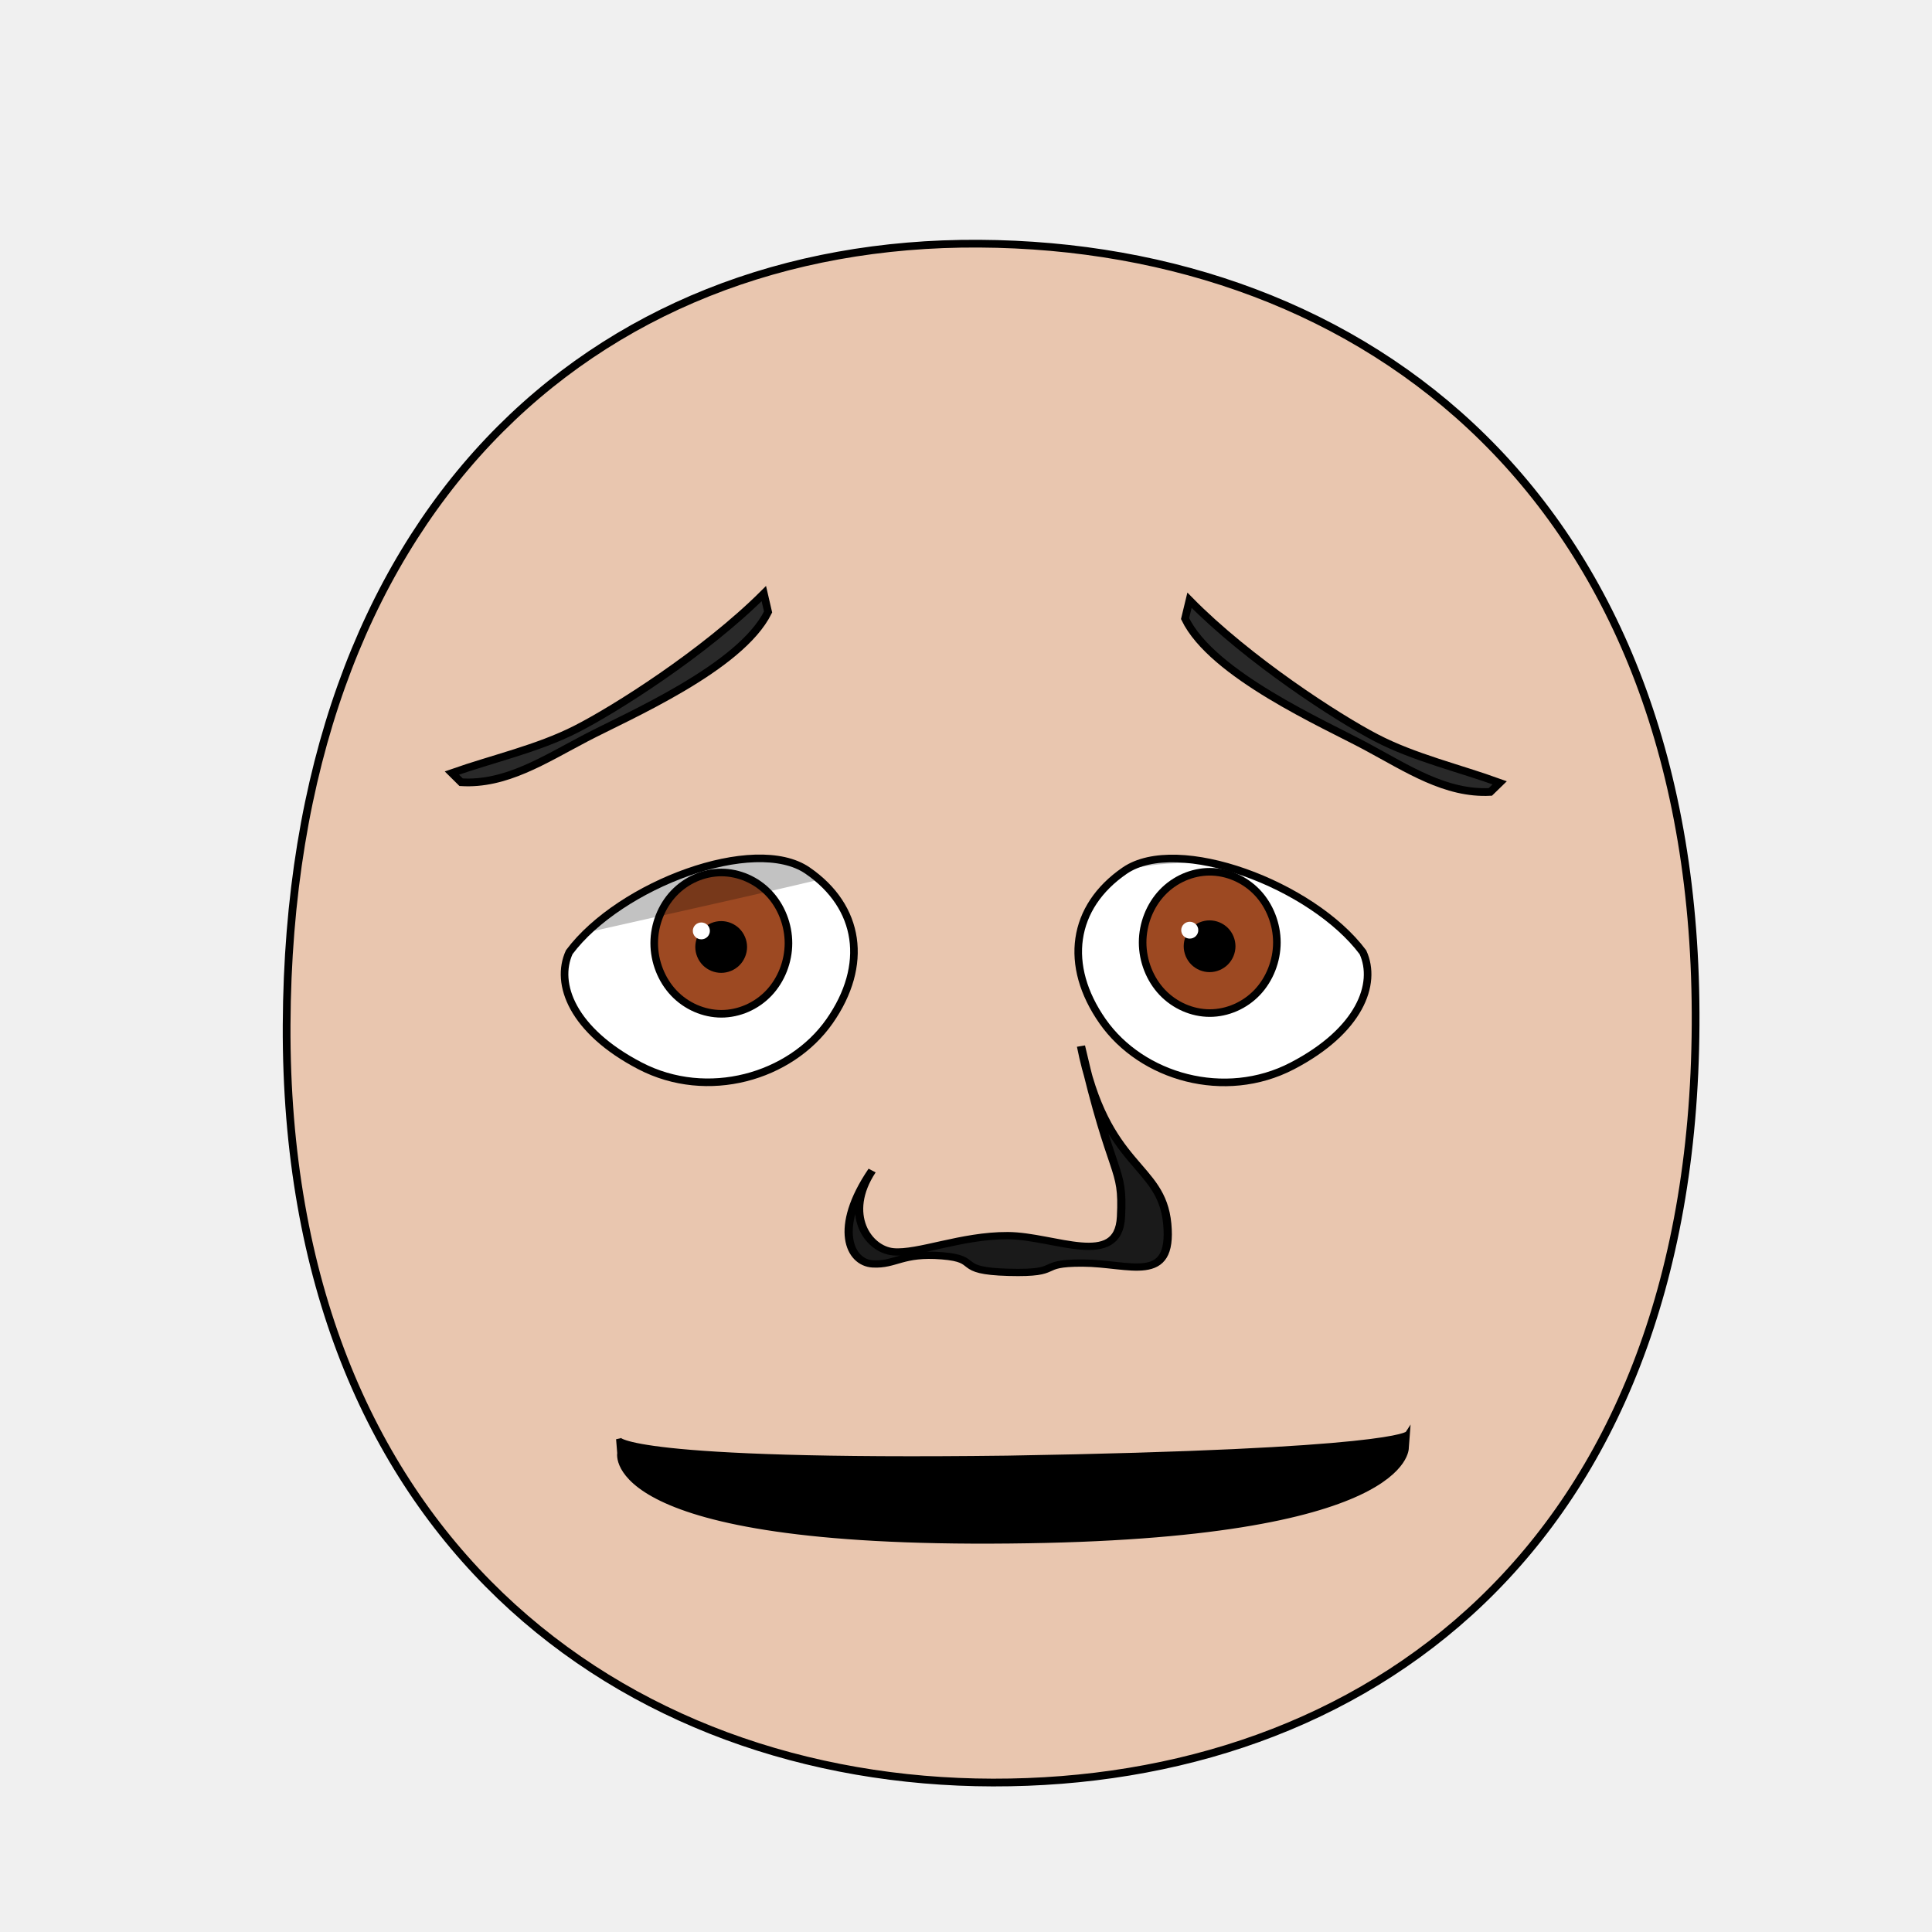
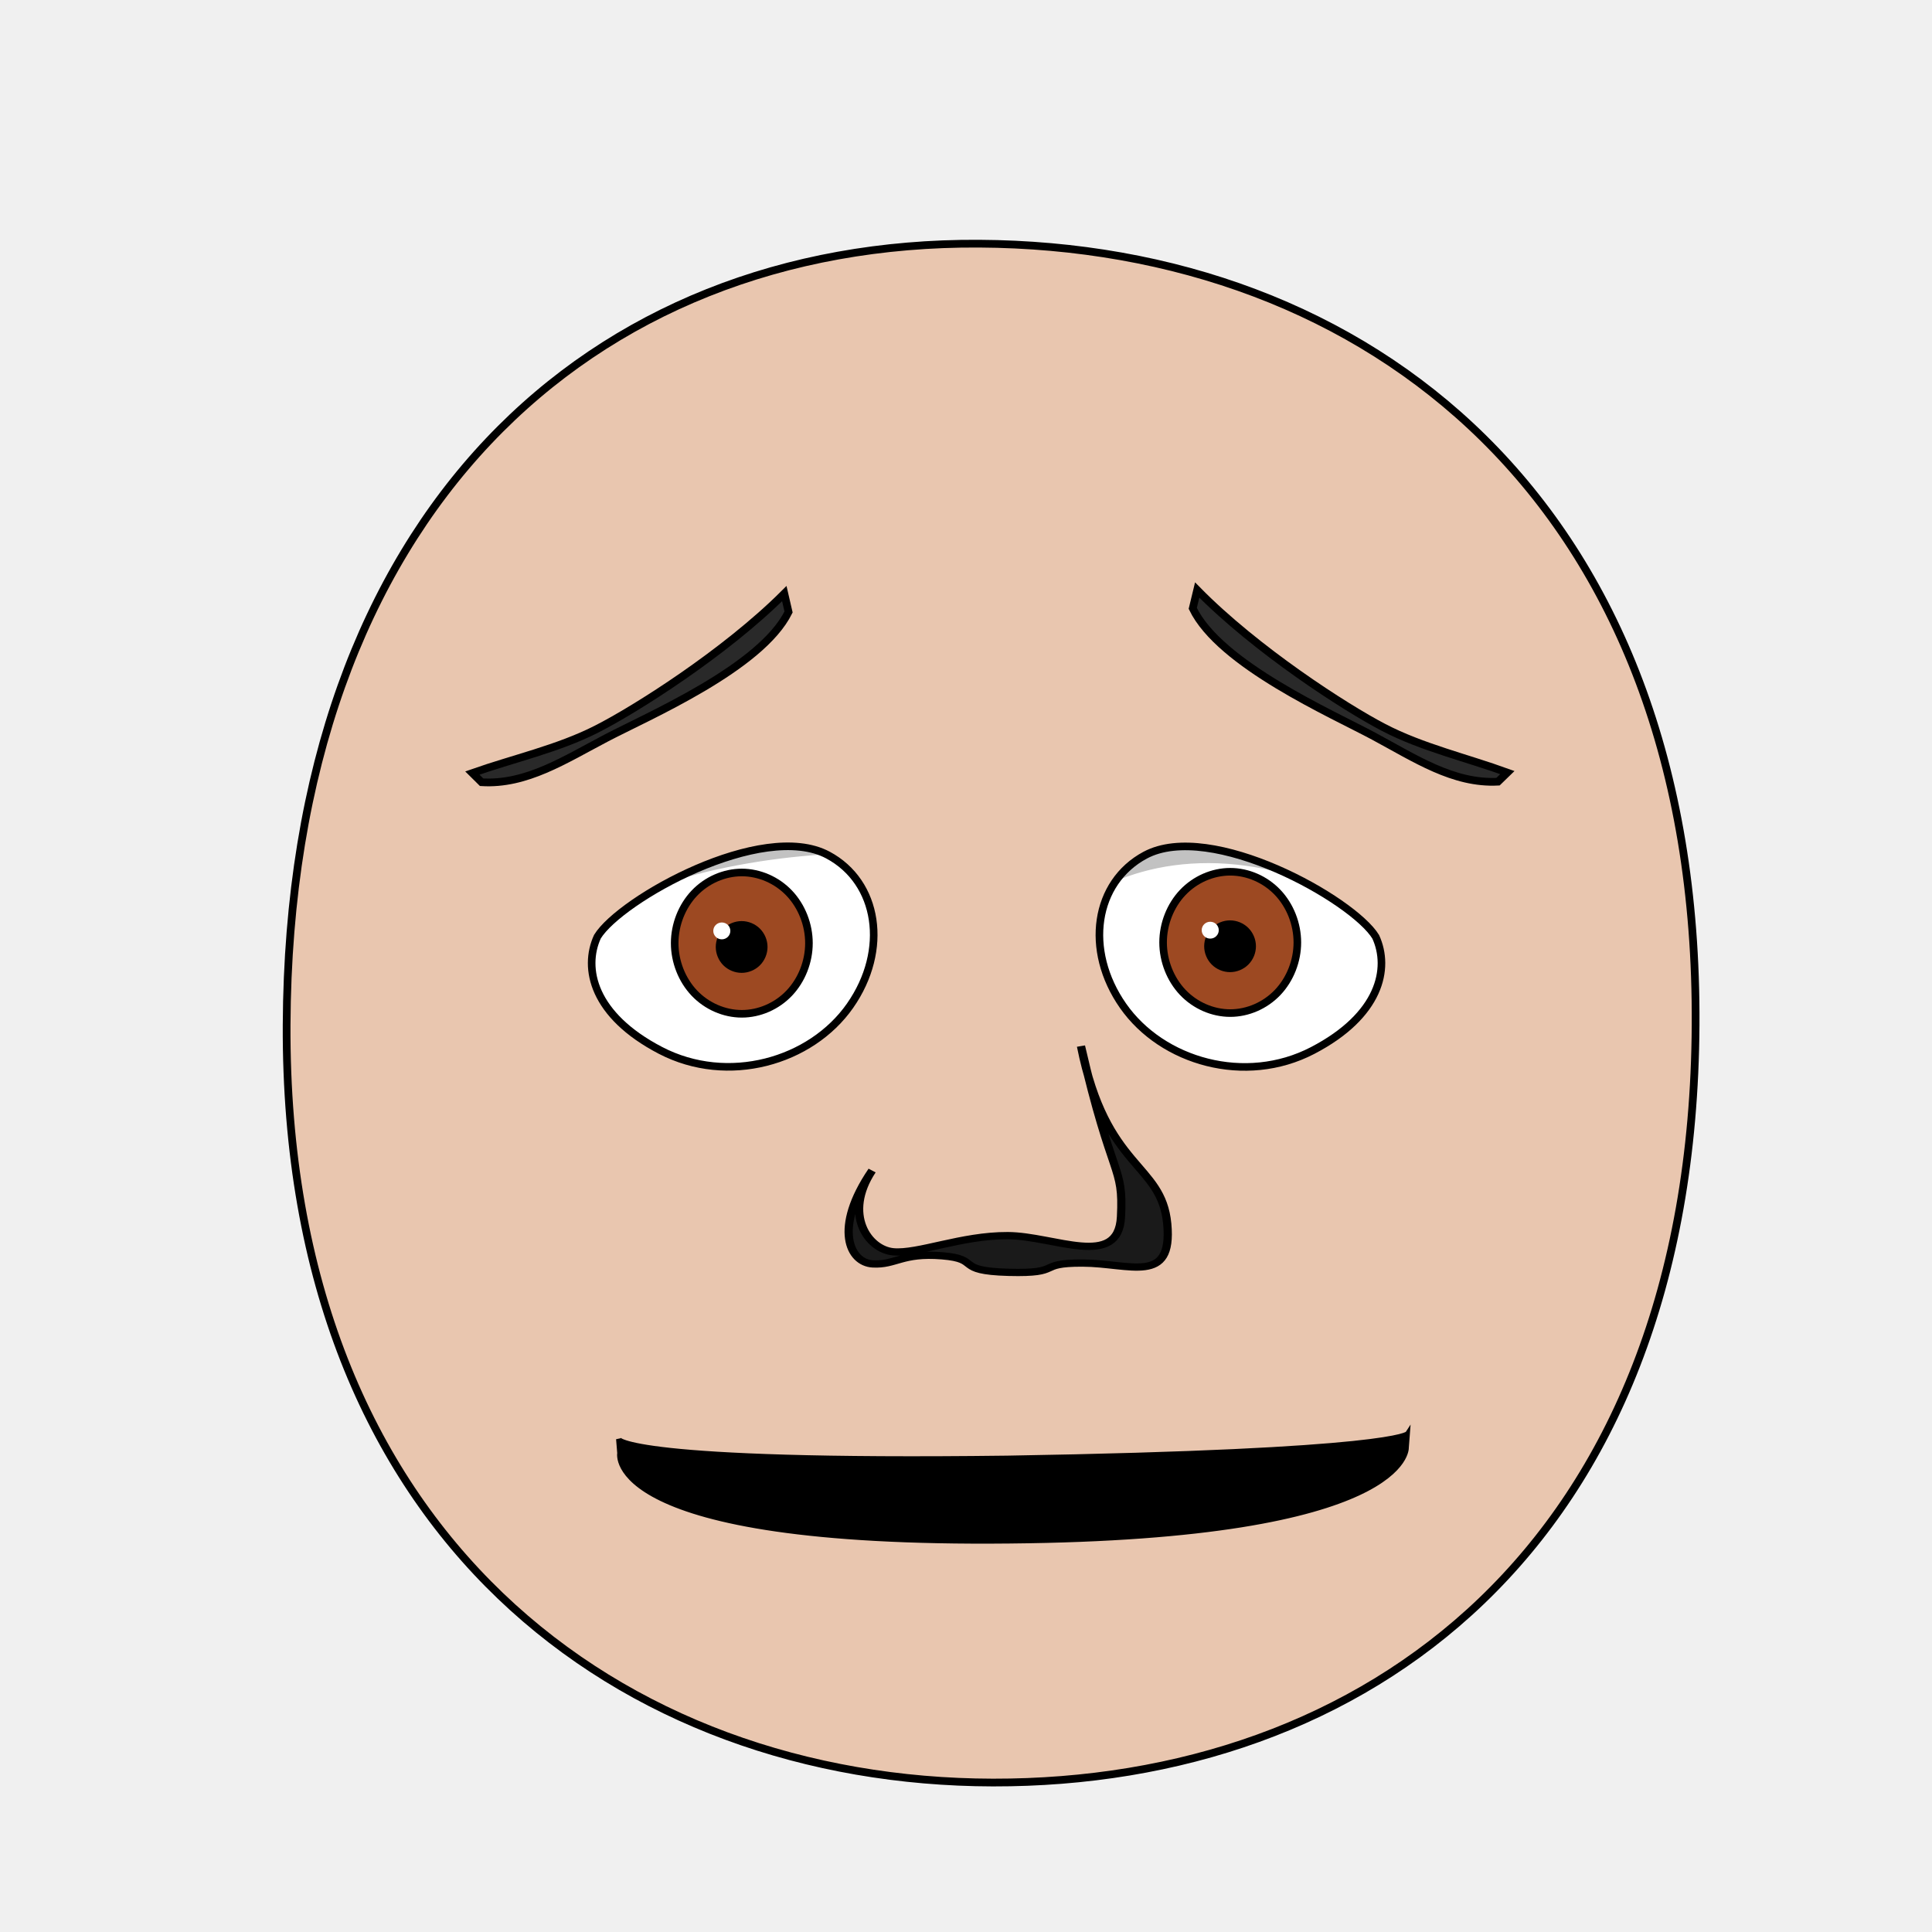
<svg xmlns="http://www.w3.org/2000/svg" xmlns:xlink="http://www.w3.org/1999/xlink" height="100%" width="100%" id="emoticon-front-view" viewBox="0 0 250 250" version="1.1">
  <defs id="defs4">
    <linearGradient id="linearGradient5745">
      <stop style="stop-color:#f4dc15;stop-opacity:1" offset="0" id="stop5747" />
      <stop style="stop-color:#e1430a;stop-opacity:1" offset="1" id="stop5749" />
    </linearGradient>
    <linearGradient id="linearGradient2823">
      <stop style="stop-color:#000000;stop-opacity:1" offset="0" id="stop2825" />
      <stop style="stop-color:#662e91;stop-opacity:1" offset="1" id="stop2827" />
    </linearGradient>
    <clipPath id="clipPath2967">
      <use transform="translate(-55.48,15.25)" xlink:href="#path3622" height="1" width="1" y="0" x="0" id="use2969" />
    </clipPath>
    <clipPath id="clipPath4022">
      <use transform="matrix(-1,0,0,1,914.21,34.34)" xlink:href="#path3622" height="250" width="250" y="0" x="0" id="use5959" />
    </clipPath>
    <radialGradient spreadMethod="pad" gradientTransform="matrix(98.09029,121.5278,-104.4591,83.94095,1881.611,1722.677)" gradientUnits="userSpaceOnUse" xlink:href="#linearGradient5745" id="radialGradient5694" fy="2.705" fx="-15.372" r="1" cy="2.705" cx="-15.372" />
    <linearGradient gradientTransform="translate(37.46307,-25.35117)" gradientUnits="userSpaceOnUse" xlink:href="#linearGradient2823" id="irisGradient" y2="606.466" x2="138.571" y1="488.076" x1="107.143" />
  </defs>
  <g id="head">
    <path style="fill:#e9c6af;stroke:#000000;stroke-width:1;stroke-opacity:1" d="M 128.48,230.66 C 176.27,230.75 219.01,200.57 219.41,132.64 219.80,64.72 176.76,31.81 126.68,31.53 76.60,31.24 37.38,66.28 37.09,132.64 36.80,199.01 80.69,230.57 128.48,230.66 Z" id="path164" />
  </g>
-   <g transform="matrix(0.16,0,0,0.16,60.29,41.38)" style="stroke-width:4.36;stroke-miterlimit:4;stroke-dasharray:none" id="left-eye">
-     <path d="M 276.25,445.41 C 319.01,474.76 325.72,522.05 294.11,567.26 262.49,612.47 195.32,631.74 140.79,603.37 86.26,575 71.85,537.02 83.57,511.44 124.64,456.52 233.50,416.07 276.25,445.41 Z" style="fill:#ffffff;stroke:#000000;stroke-width:6.14;stroke-miterlimit:4;stroke-opacity:1;stroke-dasharray:none" id="path3622" />
+   <g transform="matrix(0.16,0,0,0.16,62.93901,41.38)" style="stroke-width:4.36;stroke-miterlimit:4;stroke-dasharray:none" id="left-eye">
+     <path d="m 276.25,432.91 c 40.841,21.858 49.47,76.64 17.86,121.85 -31.62,45.21 -98.79,64.48 -153.32,36.11 C 86.26,562.5 78.059,524.52 89.779,498.94 108.084,468.854 223.071,404.448 276.25,432.91 z" style="fill:#ffffff;stroke:#000000;stroke-width:6.14;stroke-miterlimit:4;stroke-opacity:1;stroke-dasharray:none" id="path3622" />
    <g transform="translate(55.48,-15.25)" style="stroke-width:4.36;stroke-miterlimit:4;stroke-dasharray:none" id="lens" clip-path="url(#clipPath2967)">
      <g id="g4403">
-         <path style="fill:#9d4922;fill-opacity:1;stroke:#000000;stroke-width:6.14;stroke-miterlimit:4;stroke-opacity:1;stroke-dasharray:none" d="M 205.38,519.39 C 205.38,534.35 199.53,549.21 189.48,559.79 179.43,570.37 165.31,576.53 151.09,576.53 136.88,576.53 122.76,570.37 112.71,559.79 102.66,549.21 96.80,534.35 96.80,519.39 96.80,504.43 102.66,489.56 112.71,478.98 122.76,468.40 136.88,462.24 151.09,462.24 165.31,462.24 179.43,468.40 189.48,478.98 199.53,489.56 205.38,504.43 205.38,519.39 Z" id="iris" />
-         <path d="M 168.82,522.49 C 168.82,527.16 166.89,531.81 163.58,535.12 160.27,538.43 155.63,540.35 150.95,540.35 146.27,540.35 141.63,538.43 138.32,535.12 135.02,531.81 133.09,527.16 133.09,522.49 133.09,517.81 135.02,513.16 138.32,509.85 141.63,506.55 146.27,504.62 150.95,504.62 155.63,504.62 160.27,506.55 163.58,509.85 166.89,513.16 168.82,517.81 168.82,522.49 Z" style="fill:#000000;fill-opacity:1;stroke:#000000;stroke-width:6.14;stroke-miterlimit:4;stroke-opacity:1;stroke-dasharray:none" id="pupil" />
-         <path d="M 141.82,509.49 C 141.82,513.26 138.73,516.31 134.92,516.31 131.11,516.31 128.02,513.26 128.02,509.49 128.02,505.72 131.11,502.67 134.92,502.67 138.73,502.67 141.82,505.72 141.82,509.49 Z" style="fill:#ffffff;fill-opacity:1;stroke:none" id="glare" />
+         <path style="fill:#9d4922;fill-opacity:1;stroke:#000000;stroke-width:6.14;stroke-miterlimit:4;stroke-opacity:1;stroke-dasharray:none" d="m 205.38,519.39 c 0,14.96 -5.85,29.82 -15.9,40.4 -10.05,10.58 -24.17,16.74 -38.39,16.74 -14.21,0 -28.33,-6.16 -38.38,-16.74 -10.05,-10.58 -15.91,-25.44 -15.91,-40.4 0,-14.96 5.86,-29.83 15.91,-40.41 10.05,-10.58 24.17,-16.74 38.38,-16.74 14.22,0 28.34,6.16 38.39,16.74 10.05,10.58 15.9,25.45 15.9,40.41 z" id="iris" />
+         <path d="m 168.82,522.49 c 0,4.67 -1.93,9.32 -5.24,12.63 -3.31,3.31 -7.95,5.23 -12.63,5.23 -4.68,0 -9.32,-1.92 -12.63,-5.23 -3.3,-3.31 -5.23,-7.96 -5.23,-12.63 0,-4.68 1.93,-9.33 5.23,-12.64 3.31,-3.3 7.95,-5.23 12.63,-5.23 4.68,0 9.32,1.93 12.63,5.23 3.31,3.31 5.24,7.96 5.24,12.64 z" style="fill:#000000;fill-opacity:1;stroke:#000000;stroke-width:6.14;stroke-miterlimit:4;stroke-opacity:1;stroke-dasharray:none" id="pupil" />
+         <path d="m 141.82,509.49 c 0,3.77 -3.09,6.82 -6.9,6.82 -3.81,0 -6.9,-3.05 -6.9,-6.82 0,-3.77 3.09,-6.82 6.9,-6.82 3.81,0 6.9,3.05 6.9,6.82 z" style="fill:#ffffff;fill-opacity:1;stroke:none" id="glare" />
      </g>
-       <path style="opacity:0.24;fill:#000000;stroke:#000000;stroke-width:1px;stroke-linecap:butt;stroke-linejoin:miter;stroke-opacity:1" d="M -10.83,522.28 -11.18,407.57 305.31,412.27 305.57,449.64 C 305.57,449.64 230.34,468.08 128.25,490.91 53.12,507.71 -10.83,522.28 -10.83,522.28 Z" id="left-lid-shadow" />
+       <path style="opacity:0.24;fill:#000000;stroke:#000000;stroke-width:1px;stroke-linecap:butt;stroke-linejoin:miter;stroke-opacity:1" d="m -10.83,522.28 -0.35,-114.71 316.49,4.7 0.26,37.37 c 0,0 -75.23,-12.603 -177.32,10.227 -75.13,16.8 -139.08,62.413 -139.08,62.413 z" id="left-lid-shadow" />
    </g>
  </g>
-   <g transform="matrix(0.16,0,0,0.16,43.46,35.90)" style="stroke-width:4.36;stroke-miterlimit:4;stroke-dasharray:none" id="right-eye">
+   <g transform="matrix(0.16,0,0,0.16,46.10901,35.9)" style="stroke-width:4.36;stroke-miterlimit:4;stroke-dasharray:none" id="right-eye">
    <use transform="matrix(-1,0,0,1,914.21,34.34)" xlink:href="#path3622" height="250" width="250" y="0" x="0" id="use3959" />
    <g id="g4015" clip-path="url(#clipPath4022)">
      <use transform="translate(555.67,18.42)" style="stroke-width:4.36;stroke-miterlimit:4;stroke-dasharray:none" xlink:href="#g4403" height="1" width="1" y="0" x="0" id="right-lens" />
-       <path style="opacity:0.24;fill:#000000;stroke:#000000;stroke-width:1px;stroke-linecap:butt;stroke-linejoin:miter;stroke-miterlimit:4;stroke-opacity:1;stroke-dasharray:none" d="M 537.99,543.46 527.72,452.73 710.91,412.76 841.14,520.94 C 841.14,520.94 767.72,473.35 687.46,473.16 607.20,472.98 562.97,516.14 537.99,543.46 Z" id="right-lid-shadow" />
+       <path style="opacity:0.24;fill:#000000;stroke:#000000;stroke-width:1px;stroke-linecap:butt;stroke-linejoin:miter;stroke-miterlimit:4;stroke-opacity:1;stroke-dasharray:none" d="m 537.99,543.46 -10.27,-90.73 183.19,-39.97 130.23,108.18 c 0,0 -71.35,-47.59 -151.61,-47.78 -80.26,-0.18 -126.56,42.98 -151.54,70.3 z" id="right-lid-shadow" />
    </g>
  </g>
-   <path d="M 98.84,76.81 99.39,79.19 C 95.83,86.41 81.20,92.67 75.82,95.49 70.44,98.31 65.44,101.58 59.67,101.22 L 58.47,100.03 C 63.72,98.18 69.55,96.89 74.52,94.36 79.50,91.84 91.15,84.49 98.84,76.81 Z" style="fill:#292929;fill-opacity:1;fill-rule:nonzero;stroke:#000000;stroke-width:1;stroke-miterlimit:4;stroke-opacity:1;stroke-dasharray:none" id="left-eye-brow" />
+   <path d="m 101.489,76.81 0.55,2.38 c -3.56,7.22 -18.19,13.48 -23.57,16.3 -5.38,2.82 -10.38,6.09 -16.15,5.73 l -1.2,-1.19 c 5.25,-1.85 11.08,-3.14 16.05,-5.67 4.98,-2.52 16.63,-9.87 24.32,-17.55 z" style="fill:#292929;fill-opacity:1;fill-rule:nonzero;stroke:#000000;stroke-width:1;stroke-miterlimit:4;stroke-opacity:1;stroke-dasharray:none" id="left-eye-brow" />
  <g style="stroke-width:1" transform="matrix(1.13,0,0,1,-17.27,2.11)" id="nose">
    <path style="fill:#1a1a1a;stroke:#000000;stroke-width:0.94;stroke-miterlimit:4;stroke-dasharray:none" d="M 115.15,149.36 C 111.84,155.01 114.69,159.56 117.56,159.87 120.43,160.17 125.39,157.75 130.68,157.78 135.98,157.80 143.36,162.15 143.65,155.34 143.95,148.52 142.69,150.94 139.07,133.26 141.90,149.29 148.29,148.31 148.95,156.26 149.60,164.21 144.68,161.35 139.25,161.33 133.81,161.31 137.15,162.72 130.79,162.53 124.44,162.34 127.74,160.80 123.15,160.39 118.57,159.97 117.86,161.60 115.23,161.44 112.60,161.29 110.65,156.83 115.15,149.36 Z" id="nose-outline" />
  </g>
  <path d="M 80.03,186.21 C 80.03,186.21 81.14,189.28 130.31,188.67 180.58,187.84 182.13,185.50 182.13,185.50 L 181.99,187.33 C 181.99,187.33 182.62,198.95 130.63,199.42 77.77,199.97 80.18,188.04 80.18,188.04 L 80.03,186.21 Z" style="fill:#000000;fill-opacity:1;stroke:#000000;stroke-width:0.62;stroke-linecap:butt;stroke-linejoin:miter;stroke-miterlimit:4;stroke-opacity:1;stroke-dasharray:none" id="mouth-path" />
-   <use transform="matrix(-1,-0.01,-0.01,1,253.53,1.85)" xlink:href="#left-eye-brow" height="250" width="250" y="0" x="0" id="right-eye-brow" />
+   <use transform="matrix(-1,-0.01,-0.01,1,257.1724,0.5519871)" xlink:href="#left-eye-brow" height="250" width="250" y="0" x="0" id="right-eye-brow" />
</svg>
